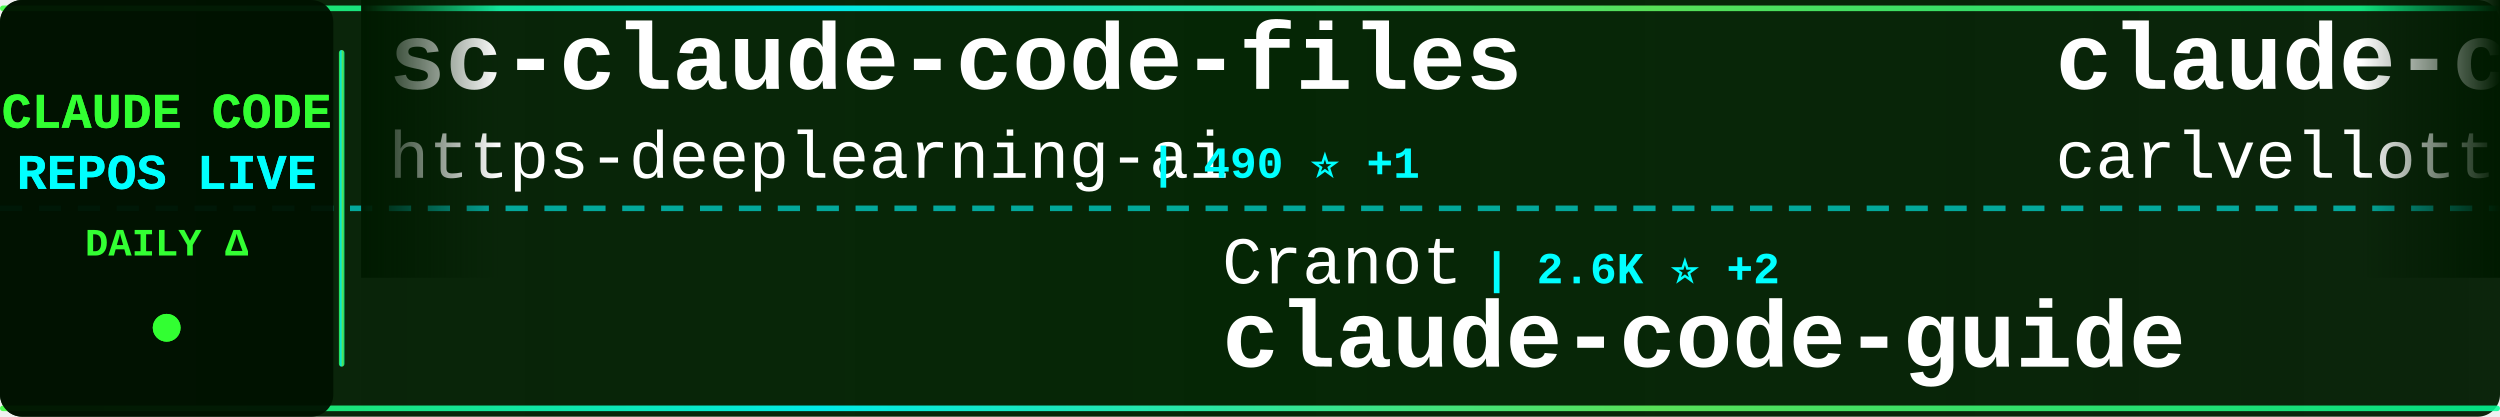
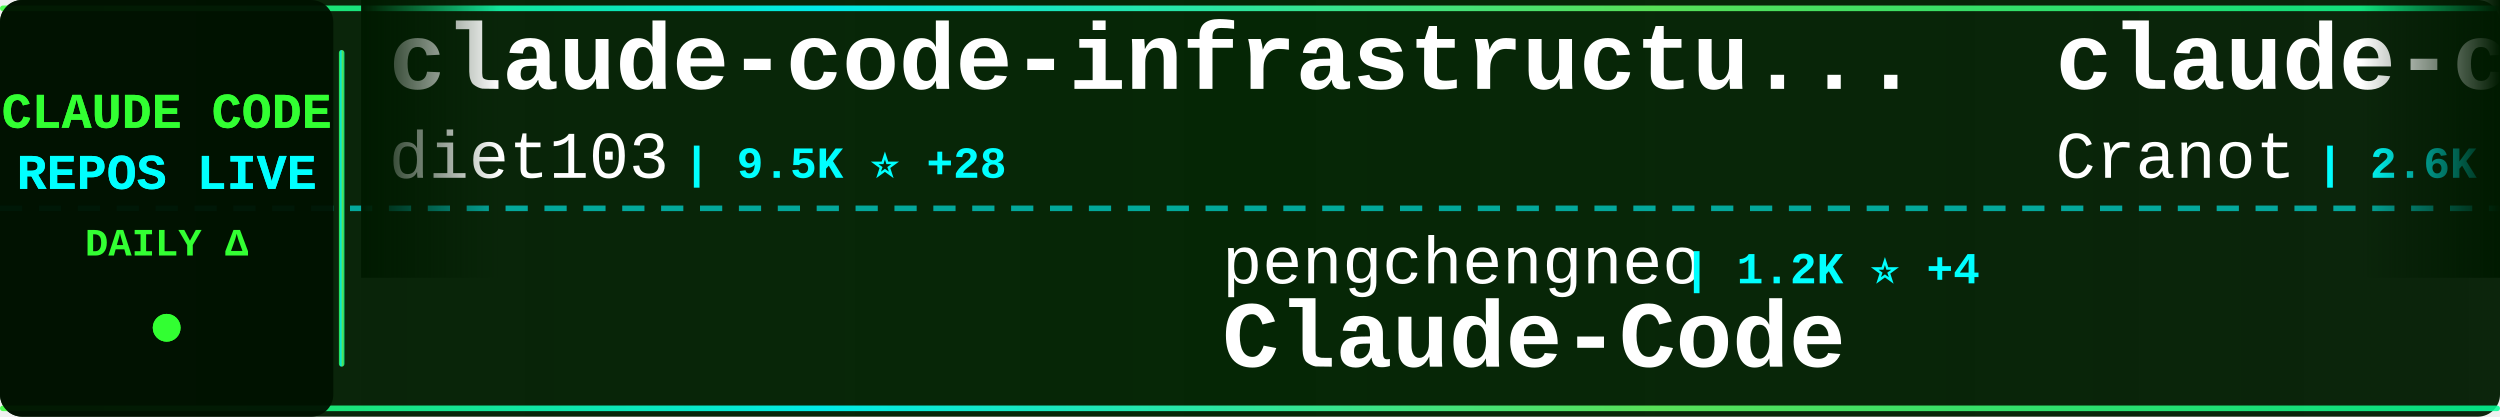
<svg xmlns="http://www.w3.org/2000/svg" width="900" height="150">
  <defs>
    <linearGradient id="tickerBg" x1="0%" y1="0%" x2="100%" y2="0%">
      <stop offset="0%" style="stop-color:#001a00;stop-opacity:0.95" />
      <stop offset="50%" style="stop-color:#002200;stop-opacity:0.98" />
      <stop offset="100%" style="stop-color:#001a00;stop-opacity:0.95" />
    </linearGradient>
    <linearGradient id="borderGrad" x1="0%" y1="0%" x2="100%" y2="0%">
      <stop offset="0%" style="stop-color:#33ff33;stop-opacity:0.85">
        <animate attributeName="stop-opacity" values="0.85;1;0.85" dur="2s" repeatCount="indefinite" />
      </stop>
      <stop offset="33%" style="stop-color:#00ffff;stop-opacity:0.9">
        <animate attributeName="stop-opacity" values="0.9;1;0.9" dur="2.2s" repeatCount="indefinite" />
      </stop>
      <stop offset="66%" style="stop-color:#66ff66;stop-opacity:0.85">
        <animate attributeName="stop-opacity" values="0.85;1;0.85" dur="1.8s" repeatCount="indefinite" />
      </stop>
      <stop offset="100%" style="stop-color:#00ff99;stop-opacity:0.85">
        <animate attributeName="stop-opacity" values="0.85;1;0.85" dur="2s" repeatCount="indefinite" />
      </stop>
    </linearGradient>
    <filter id="textGlow">
      <feGaussianBlur stdDeviation="0.1" result="coloredBlur" />
      <feMerge>
        <feMergeNode in="coloredBlur" />
        <feMergeNode in="SourceGraphic" />
      </feMerge>
    </filter>
    <filter id="metricGlow">
      <feGaussianBlur stdDeviation="0.2" result="coloredBlur" />
      <feMerge>
        <feMergeNode in="coloredBlur" />
        <feMergeNode in="SourceGraphic" />
      </feMerge>
    </filter>
    <linearGradient id="leftFade" x1="0%" y1="0%" x2="100%" y2="0%">
      <stop offset="0%" style="stop-color:#001a00;stop-opacity:1" />
      <stop offset="100%" style="stop-color:#001a00;stop-opacity:0" />
    </linearGradient>
    <linearGradient id="rightFade" x1="0%" y1="0%" x2="100%" y2="0%">
      <stop offset="0%" style="stop-color:#001a00;stop-opacity:0" />
      <stop offset="100%" style="stop-color:#001a00;stop-opacity:1" />
    </linearGradient>
  </defs>
  <rect width="900" height="150" fill="url(#tickerBg)" rx="8" />
  <rect x="0" y="2" width="900" height="2" fill="url(#borderGrad)" rx="1" />
  <rect x="0" y="146" width="900" height="2" fill="url(#borderGrad)" rx="1" />
  <line x1="0" y1="75" x2="900" y2="75" stroke="#00ffff" stroke-width="2" stroke-dasharray="8 6" opacity="0.6" />
  <rect x="0" y="0" width="120" height="150" fill="#001100" opacity="0.95" rx="8" />
  <text x="60" y="46" font-family="'Courier New', monospace" font-size="18" font-weight="bold" fill="#33ff33" text-anchor="middle" filter="url(#textGlow)">
    CLAUDE CODE
  </text>
  <text x="60" y="68" font-family="'Courier New', monospace" font-size="18" font-weight="bold" fill="#00ffff" text-anchor="middle" filter="url(#textGlow)">
    REPOS LIVE
  </text>
  <text x="60" y="92" font-family="'Courier New', monospace" font-size="14" font-weight="bold" fill="#33ff33" text-anchor="middle">
    DAILY Δ
  </text>
  <circle cx="60" cy="118" r="5" fill="#33ff33" filter="url(#metricGlow)">
    <animate attributeName="r" values="4;6;4" dur="1.5s" repeatCount="indefinite" />
    <animate attributeName="opacity" values="0.6;1;0.6" dur="1.5s" repeatCount="indefinite" />
  </circle>
  <rect x="122" y="18" width="2" height="114" fill="url(#borderGrad)" rx="1" />
  <clipPath id="tickerClip">
    <rect x="130" y="0" width="770" height="150" />
  </clipPath>
  <g clip-path="url(#tickerClip)">
    <g id="tickerItems">
      <animateTransform attributeName="transform" attributeType="XML" type="translate" from="0 0" to="-3000 0" dur="54s" repeatCount="indefinite" />
      <g transform="translate(0, 0)">
-         <text x="140" y="32" font-family="'Courier New', monospace" font-size="34" font-weight="bold" fill="#ffffff">sc-claude-code-files</text>
-         <text x="140" y="64" font-family="'Courier New', monospace" font-size="24" font-weight="normal" fill="#ffffff" opacity="1.0">https-deeplearning-ai</text>
-         <text x="414" y="64" font-family="'Courier New', monospace" font-size="16" font-weight="bold" fill="#00ffff"> | 490 ⭐ +1</text>
+         <text x="140" y="32" font-family="'Courier New', monospace" font-size="34" font-weight="bold" fill="#ffffff">claude-code-infrastructu...</text>
+         <text x="140" y="64" font-family="'Courier New', monospace" font-size="24" font-weight="normal" fill="#ffffff" opacity="1.0">diet103</text>
+         <text x="246" y="64" font-family="'Courier New', monospace" font-size="16" font-weight="bold" fill="#00ffff"> | 9.5K ⭐ +28</text>
      </g>
      <g transform="translate(300, 0)">
-         <text x="140" y="102" font-family="'Courier New', monospace" font-size="24" font-weight="normal" fill="#ffffff" opacity="1.0">Cranot</text>
-         <text x="234" y="102" font-family="'Courier New', monospace" font-size="16" font-weight="bold" fill="#00ffff"> | 2.6K ⭐ +2</text>
-         <text x="140" y="132" font-family="'Courier New', monospace" font-size="34" font-weight="bold" fill="#ffffff">claude-code-guide</text>
+         <text x="140" y="102" font-family="'Courier New', monospace" font-size="24" font-weight="normal" fill="#ffffff" opacity="1.0">pengchengneo</text>
+         <text x="306" y="102" font-family="'Courier New', monospace" font-size="16" font-weight="bold" fill="#00ffff"> | 1.2K ⭐ +4</text>
+         <text x="140" y="132" font-family="'Courier New', monospace" font-size="34" font-weight="bold" fill="#ffffff">Claude-Code</text>
      </g>
      <g transform="translate(600, 0)">
-         <text x="140" y="32" font-family="'Courier New', monospace" font-size="34" font-weight="bold" fill="#ffffff">claude-code-pm-course</text>
-         <text x="140" y="64" font-family="'Courier New', monospace" font-size="24" font-weight="normal" fill="#ffffff" opacity="1.0">carlvellotti</text>
-         <text x="306" y="64" font-family="'Courier New', monospace" font-size="16" font-weight="bold" fill="#00ffff"> | 1.9K ⭐ +3</text>
+         <text x="140" y="32" font-family="'Courier New', monospace" font-size="34" font-weight="bold" fill="#ffffff">claude-code-guide</text>
+         <text x="140" y="64" font-family="'Courier New', monospace" font-size="24" font-weight="normal" fill="#ffffff" opacity="1.0">Cranot</text>
+         <text x="234" y="64" font-family="'Courier New', monospace" font-size="16" font-weight="bold" fill="#00ffff"> | 2.6K ⭐ +2</text>
      </g>
      <g transform="translate(900, 0)">
+         <text x="140" y="102" font-family="'Courier New', monospace" font-size="24" font-weight="normal" fill="#ffffff" opacity="1.0">anthropics</text>
+         <text x="282" y="102" font-family="'Courier New', monospace" font-size="16" font-weight="bold" fill="#00ffff"> | 4.3K ⭐ +11</text>
+         <text x="140" y="132" font-family="'Courier New', monospace" font-size="34" font-weight="bold" fill="#ffffff">claude-code-security-rev...</text>
+       </g>
+       <g transform="translate(1200, 0)">
+         <text x="140" y="32" font-family="'Courier New', monospace" font-size="34" font-weight="bold" fill="#ffffff">claude-code-from-source</text>
+         <text x="140" y="64" font-family="'Courier New', monospace" font-size="24" font-weight="normal" fill="#ffffff" opacity="1.0">alejandrobalderas</text>
+         <text x="366" y="64" font-family="'Courier New', monospace" font-size="16" font-weight="bold" fill="#00ffff"> | 1.7K ⭐ +24</text>
+       </g>
+       <g transform="translate(1500, 0)">
+         <text x="140" y="102" font-family="'Courier New', monospace" font-size="24" font-weight="normal" fill="#ffffff" opacity="1.0">luyao618</text>
+         <text x="258" y="102" font-family="'Courier New', monospace" font-size="16" font-weight="bold" fill="#00ffff"> | 1.2K ⭐ +4</text>
+         <text x="140" y="132" font-family="'Courier New', monospace" font-size="34" font-weight="bold" fill="#ffffff">Claude-Code-Source-Study</text>
+       </g>
+       <g transform="translate(1800, 0)">
+         <text x="140" y="32" font-family="'Courier New', monospace" font-size="34" font-weight="bold" fill="#ffffff">claude-code-proxy</text>
+         <text x="140" y="64" font-family="'Courier New', monospace" font-size="24" font-weight="normal" fill="#ffffff" opacity="1.0">fuergaosi233</text>
+         <text x="306" y="64" font-family="'Courier New', monospace" font-size="16" font-weight="bold" fill="#00ffff"> | 2.5K ⭐ +8</text>
+       </g>
+       <g transform="translate(2100, 0)">
        <text x="140" y="102" font-family="'Courier New', monospace" font-size="24" font-weight="normal" fill="#ffffff" opacity="1.0">affaan-m</text>
-         <text x="258" y="102" font-family="'Courier New', monospace" font-size="16" font-weight="bold" fill="#00ffff"> | 161.8K ⭐ +968</text>
+         <text x="258" y="102" font-family="'Courier New', monospace" font-size="16" font-weight="bold" fill="#00ffff"> | 161.9K ⭐ +973</text>
        <text x="140" y="132" font-family="'Courier New', monospace" font-size="34" font-weight="bold" fill="#ffffff">everything-claude-code</text>
      </g>
-       <g transform="translate(1200, 0)">
-         <text x="140" y="32" font-family="'Courier New', monospace" font-size="34" font-weight="bold" fill="#ffffff">claude-code-analysis</text>
-         <text x="140" y="64" font-family="'Courier New', monospace" font-size="24" font-weight="normal" fill="#ffffff" opacity="1.0">liuup</text>
-         <text x="222" y="64" font-family="'Courier New', monospace" font-size="16" font-weight="bold" fill="#00ffff"> | 1.8K ⭐ +37</text>
-       </g>
-       <g transform="translate(1500, 0)">
-         <text x="140" y="102" font-family="'Courier New', monospace" font-size="24" font-weight="normal" fill="#ffffff" opacity="1.0">edmund-io</text>
-         <text x="270" y="102" font-family="'Courier New', monospace" font-size="16" font-weight="bold" fill="#00ffff"> | 1.4K ⭐ +1</text>
-         <text x="140" y="132" font-family="'Courier New', monospace" font-size="34" font-weight="bold" fill="#ffffff">edmunds-claude-code</text>
-       </g>
-       <g transform="translate(1800, 0)">
-         <text x="140" y="32" font-family="'Courier New', monospace" font-size="34" font-weight="bold" fill="#ffffff">claude-code-telegram</text>
-         <text x="140" y="64" font-family="'Courier New', monospace" font-size="24" font-weight="normal" fill="#ffffff" opacity="1.0">RichardAtCT</text>
-         <text x="294" y="64" font-family="'Courier New', monospace" font-size="16" font-weight="bold" fill="#00ffff"> | 2.5K ⭐ +7</text>
-       </g>
-       <g transform="translate(2100, 0)">
-         <text x="140" y="102" font-family="'Courier New', monospace" font-size="24" font-weight="normal" fill="#ffffff" opacity="1.0">777genius</text>
-         <text x="270" y="102" font-family="'Courier New', monospace" font-size="16" font-weight="bold" fill="#00ffff"> | 898 ⭐</text>
-         <text x="140" y="132" font-family="'Courier New', monospace" font-size="34" font-weight="bold" fill="#ffffff">claude-code-source-code</text>
-       </g>
      <g transform="translate(2400, 0)">
-         <text x="140" y="32" font-family="'Courier New', monospace" font-size="34" font-weight="bold" fill="#ffffff">claude-code-source-code-...</text>
-         <text x="140" y="64" font-family="'Courier New', monospace" font-size="24" font-weight="normal" fill="#ffffff" opacity="1.0">ghuntley</text>
-         <text x="258" y="64" font-family="'Courier New', monospace" font-size="16" font-weight="bold" fill="#00ffff"> | 973 ⭐ +1</text>
+         <text x="140" y="32" font-family="'Courier New', monospace" font-size="34" font-weight="bold" fill="#ffffff">claude-code-rev</text>
+         <text x="140" y="64" font-family="'Courier New', monospace" font-size="24" font-weight="normal" fill="#ffffff" opacity="1.0">oboard</text>
+         <text x="234" y="64" font-family="'Courier New', monospace" font-size="16" font-weight="bold" fill="#00ffff"> | 3.0K ⭐ +9</text>
      </g>
      <g transform="translate(2700, 0)">
-         <text x="140" y="102" font-family="'Courier New', monospace" font-size="24" font-weight="normal" fill="#ffffff" opacity="1.0">nicedreamzapp</text>
-         <text x="318" y="102" font-family="'Courier New', monospace" font-size="16" font-weight="bold" fill="#00ffff"> | 1.6K ⭐ +207</text>
-         <text x="140" y="132" font-family="'Courier New', monospace" font-size="34" font-weight="bold" fill="#ffffff">claude-code-local</text>
+         <text x="140" y="102" font-family="'Courier New', monospace" font-size="24" font-weight="normal" fill="#ffffff" opacity="1.0">luongnv89</text>
+         <text x="270" y="102" font-family="'Courier New', monospace" font-size="16" font-weight="bold" fill="#00ffff"> | 27.8K ⭐ +201</text>
+         <text x="140" y="132" font-family="'Courier New', monospace" font-size="34" font-weight="bold" fill="#ffffff">claude-howto</text>
      </g>
      <g transform="translate(3000, 0)">
-         <text x="140" y="32" font-family="'Courier New', monospace" font-size="34" font-weight="bold" fill="#ffffff">sc-claude-code-files</text>
-         <text x="140" y="64" font-family="'Courier New', monospace" font-size="24" font-weight="normal" fill="#ffffff" opacity="1.0">https-deeplearning-ai</text>
-         <text x="414" y="64" font-family="'Courier New', monospace" font-size="16" font-weight="bold" fill="#00ffff"> | 490 ⭐ +1</text>
+         <text x="140" y="32" font-family="'Courier New', monospace" font-size="34" font-weight="bold" fill="#ffffff">claude-code-infrastructu...</text>
+         <text x="140" y="64" font-family="'Courier New', monospace" font-size="24" font-weight="normal" fill="#ffffff" opacity="1.0">diet103</text>
+         <text x="246" y="64" font-family="'Courier New', monospace" font-size="16" font-weight="bold" fill="#00ffff"> | 9.5K ⭐ +28</text>
      </g>
      <g transform="translate(3300, 0)">
-         <text x="140" y="102" font-family="'Courier New', monospace" font-size="24" font-weight="normal" fill="#ffffff" opacity="1.0">Cranot</text>
-         <text x="234" y="102" font-family="'Courier New', monospace" font-size="16" font-weight="bold" fill="#00ffff"> | 2.6K ⭐ +2</text>
-         <text x="140" y="132" font-family="'Courier New', monospace" font-size="34" font-weight="bold" fill="#ffffff">claude-code-guide</text>
+         <text x="140" y="102" font-family="'Courier New', monospace" font-size="24" font-weight="normal" fill="#ffffff" opacity="1.0">pengchengneo</text>
+         <text x="306" y="102" font-family="'Courier New', monospace" font-size="16" font-weight="bold" fill="#00ffff"> | 1.2K ⭐ +4</text>
+         <text x="140" y="132" font-family="'Courier New', monospace" font-size="34" font-weight="bold" fill="#ffffff">Claude-Code</text>
      </g>
      <g transform="translate(3600, 0)">
-         <text x="140" y="32" font-family="'Courier New', monospace" font-size="34" font-weight="bold" fill="#ffffff">claude-code-pm-course</text>
-         <text x="140" y="64" font-family="'Courier New', monospace" font-size="24" font-weight="normal" fill="#ffffff" opacity="1.0">carlvellotti</text>
-         <text x="306" y="64" font-family="'Courier New', monospace" font-size="16" font-weight="bold" fill="#00ffff"> | 1.9K ⭐ +3</text>
+         <text x="140" y="32" font-family="'Courier New', monospace" font-size="34" font-weight="bold" fill="#ffffff">claude-code-guide</text>
+         <text x="140" y="64" font-family="'Courier New', monospace" font-size="24" font-weight="normal" fill="#ffffff" opacity="1.0">Cranot</text>
+         <text x="234" y="64" font-family="'Courier New', monospace" font-size="16" font-weight="bold" fill="#00ffff"> | 2.6K ⭐ +2</text>
      </g>
      <g transform="translate(3900, 0)">
-         <text x="140" y="102" font-family="'Courier New', monospace" font-size="24" font-weight="normal" fill="#ffffff" opacity="1.0">affaan-m</text>
-         <text x="258" y="102" font-family="'Courier New', monospace" font-size="16" font-weight="bold" fill="#00ffff"> | 161.8K ⭐ +968</text>
-         <text x="140" y="132" font-family="'Courier New', monospace" font-size="34" font-weight="bold" fill="#ffffff">everything-claude-code</text>
+         <text x="140" y="102" font-family="'Courier New', monospace" font-size="24" font-weight="normal" fill="#ffffff" opacity="1.0">anthropics</text>
+         <text x="282" y="102" font-family="'Courier New', monospace" font-size="16" font-weight="bold" fill="#00ffff"> | 4.3K ⭐ +11</text>
+         <text x="140" y="132" font-family="'Courier New', monospace" font-size="34" font-weight="bold" fill="#ffffff">claude-code-security-rev...</text>
      </g>
    </g>
  </g>
  <rect x="130" y="0" width="50" height="100" fill="url(#leftFade)" />
  <rect x="850" y="0" width="50" height="100" fill="url(#rightFade)" />
</svg>
